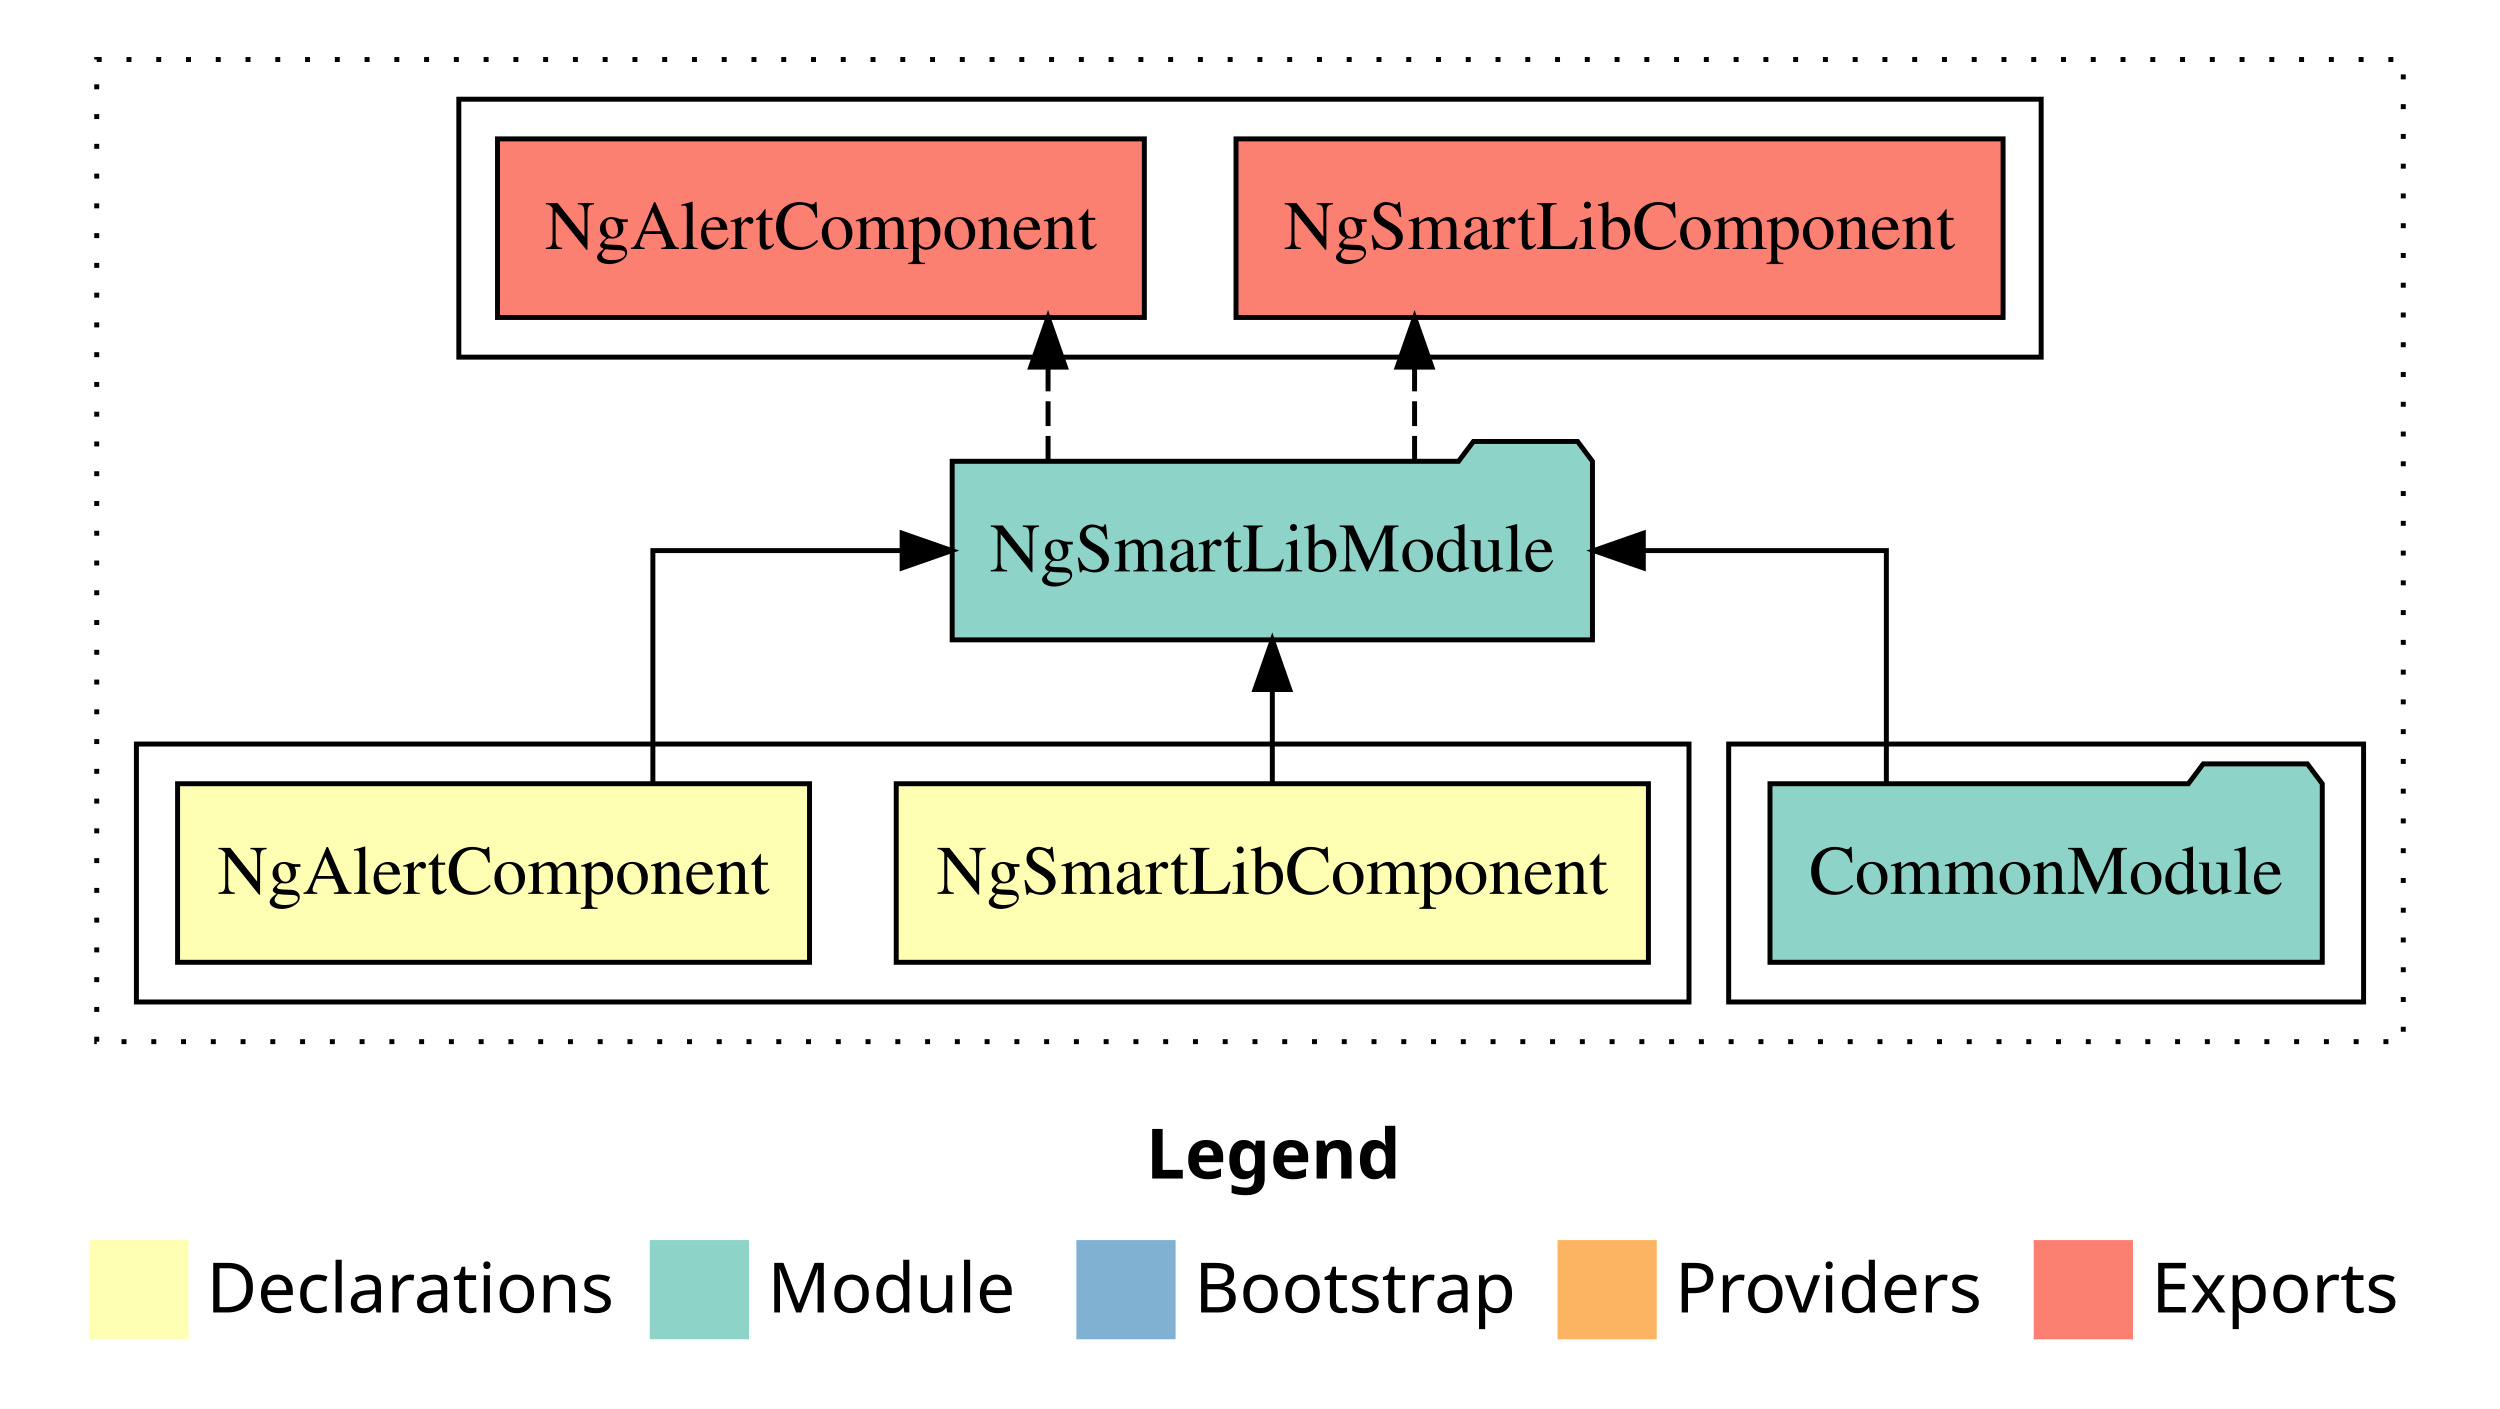
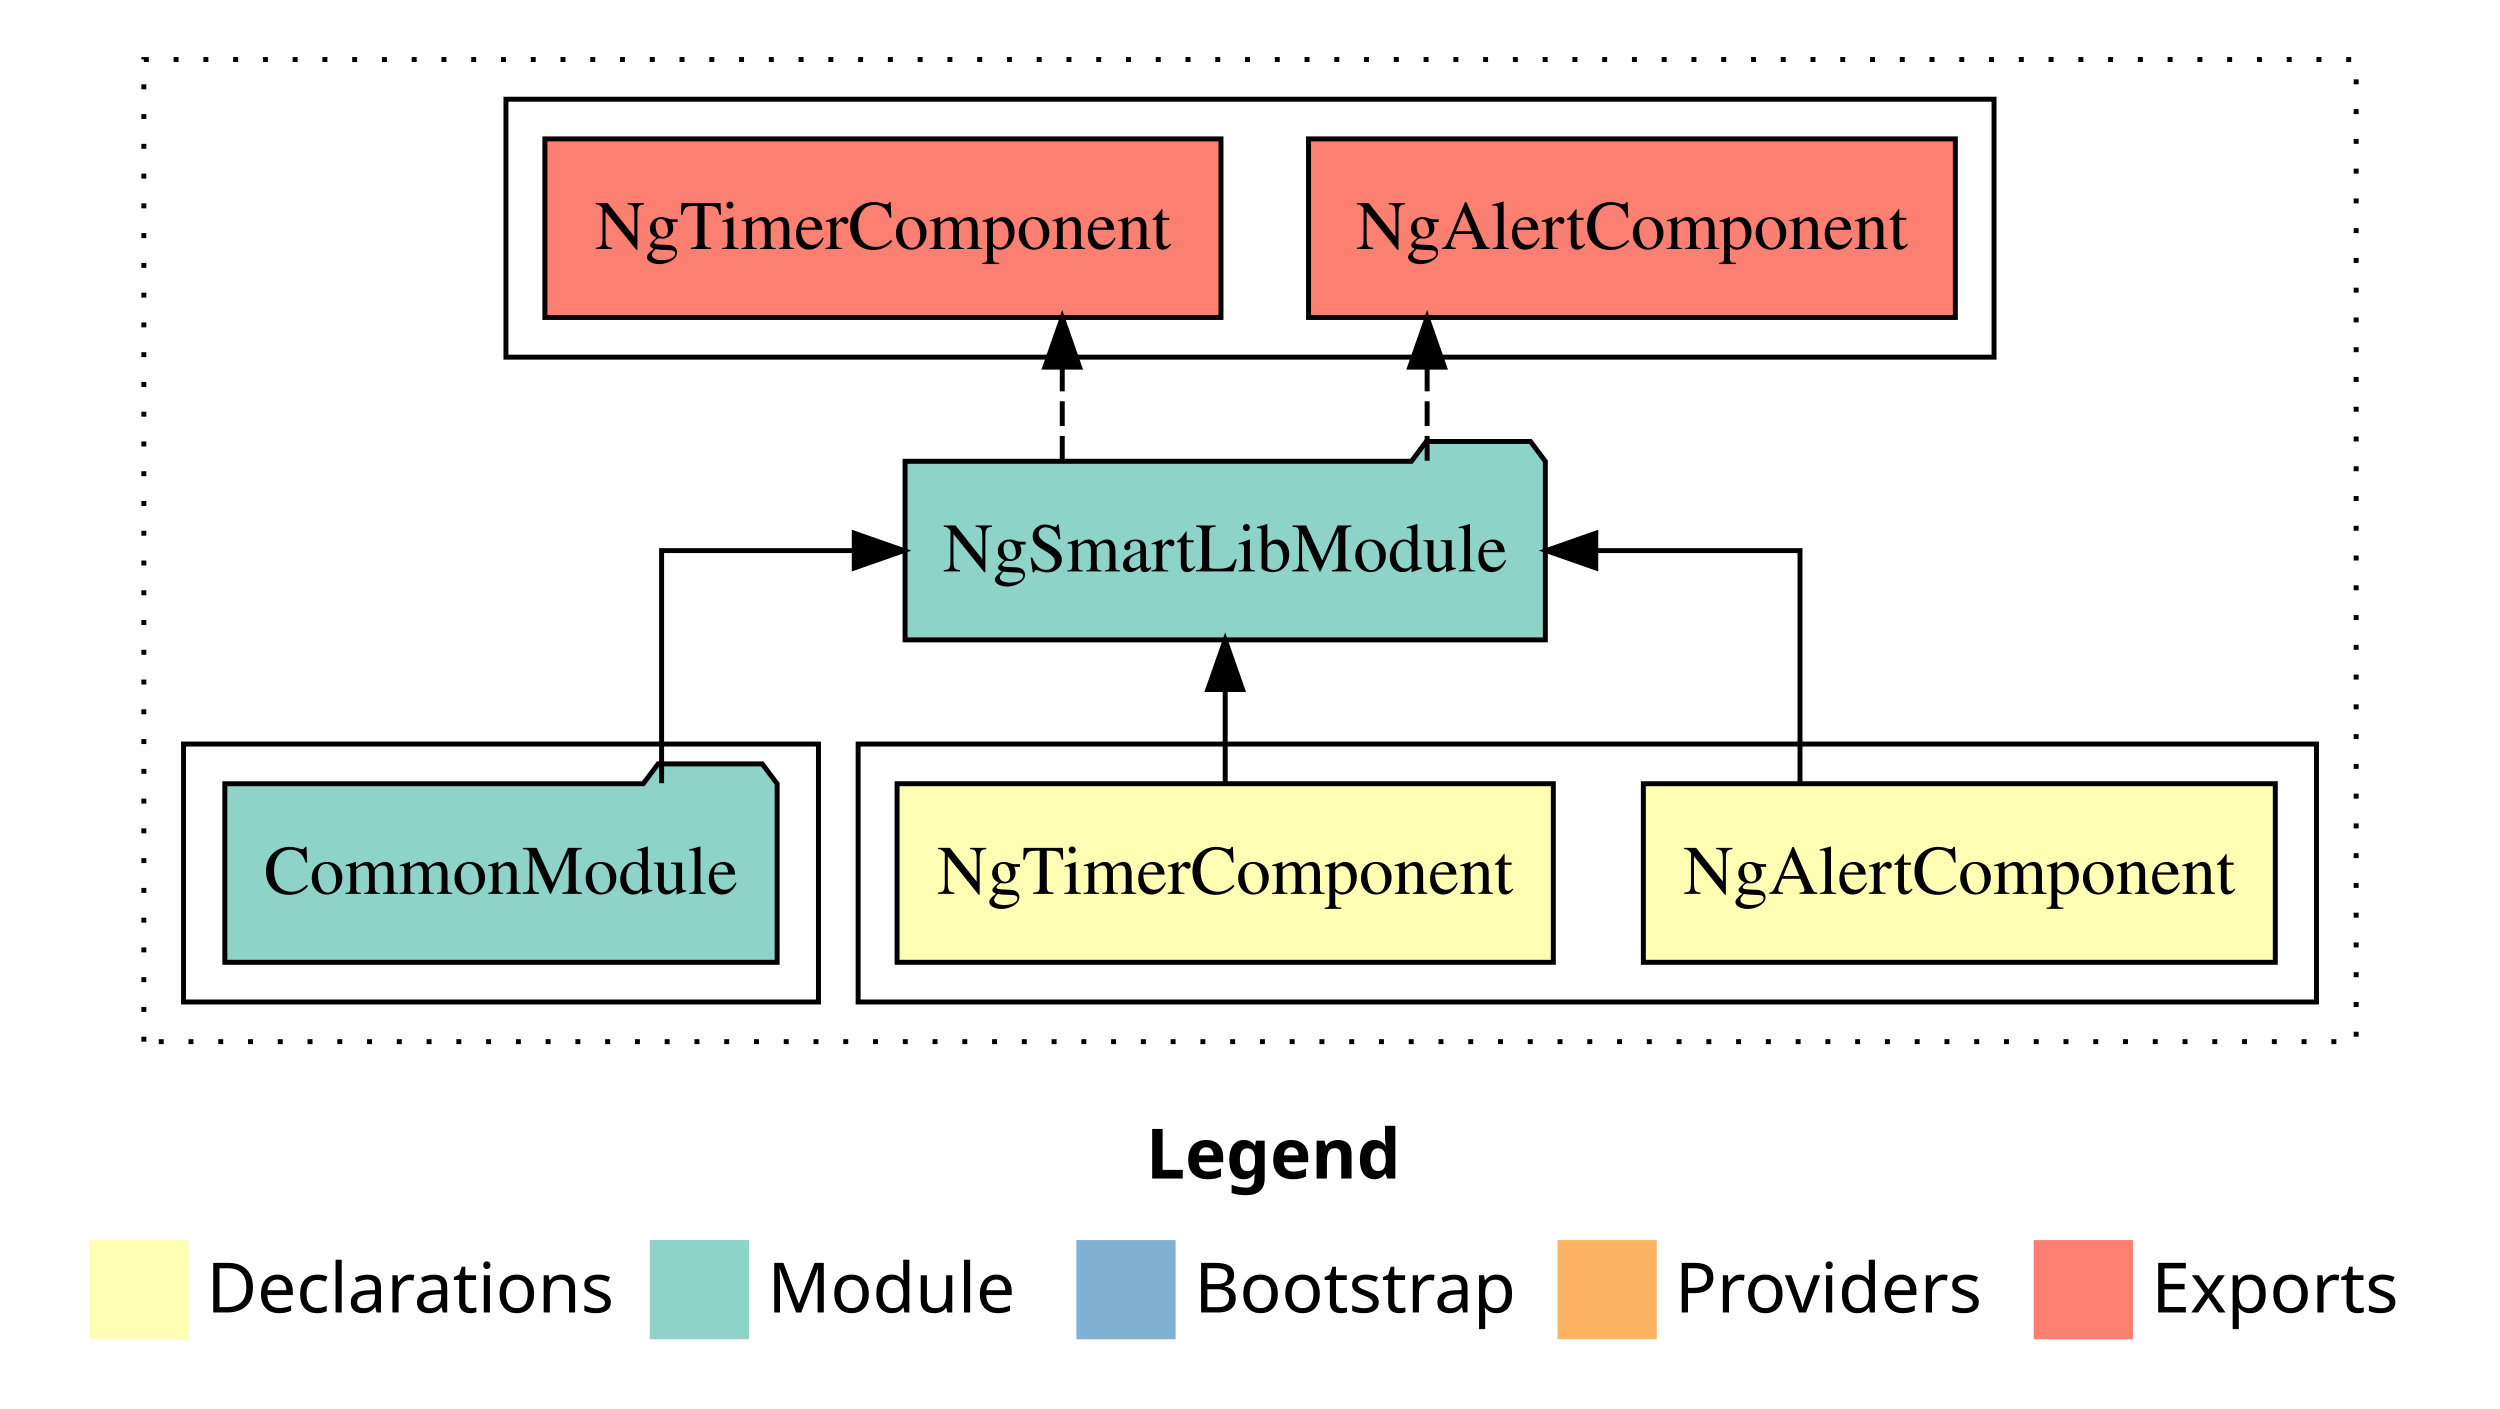
<svg xmlns="http://www.w3.org/2000/svg" width="504pt" height="284pt" viewBox="0.00 0.00 504.00 284.00">
  <g id="graph0" class="graph" transform="scale(1 1) rotate(0) translate(4 280)">
    <polygon fill="white" stroke="transparent" points="-4,4 -4,-280 500,-280 500,4 -4,4" />
    <text text-anchor="start" x="227.01" y="-42.4" font-family="sans-serif" font-weight="bold" font-size="14.00">Legend</text>
    <polygon fill="#ffffb3" stroke="transparent" points="14,-10 14,-30 34,-30 34,-10 14,-10" />
    <text text-anchor="start" x="37.63" y="-15.4" font-family="sans-serif" font-size="14.00">  Declarations</text>
    <polygon fill="#8dd3c7" stroke="transparent" points="127,-10 127,-30 147,-30 147,-10 127,-10" />
    <text text-anchor="start" x="150.73" y="-15.4" font-family="sans-serif" font-size="14.00">  Module</text>
    <polygon fill="#80b1d3" stroke="transparent" points="213,-10 213,-30 233,-30 233,-10 213,-10" />
    <text text-anchor="start" x="236.78" y="-15.4" font-family="sans-serif" font-size="14.00">  Bootstrap</text>
    <polygon fill="#fdb462" stroke="transparent" points="310,-10 310,-30 330,-30 330,-10 310,-10" />
    <text text-anchor="start" x="333.67" y="-15.4" font-family="sans-serif" font-size="14.00">  Providers</text>
    <polygon fill="#fb8072" stroke="transparent" points="406,-10 406,-30 426,-30 426,-10 406,-10" />
    <text text-anchor="start" x="429.73" y="-15.4" font-family="sans-serif" font-size="14.00">  Exports</text>
    <g id="clust1" class="cluster">
-       <polygon fill="none" stroke="black" stroke-dasharray="1,5" points="15.5,-70 15.5,-268 480.5,-268 480.5,-70 15.5,-70" />
+       <polygon fill="none" stroke="black" stroke-dasharray="1,5" points="25,-70 25,-268 471,-268 471,-70 25,-70" />
+     </g>
+     <g id="clust2" class="cluster">
+       <polygon fill="none" stroke="black" points="169,-78 169,-130 463,-130 463,-78 169,-78" />
+     </g>
+     <g id="clust6" class="cluster">
+       <polygon fill="none" stroke="black" points="98,-208 98,-260 398,-260 398,-208 98,-208" />
    </g>
    <g id="clust5" class="cluster">
-       <polygon fill="none" stroke="black" points="344.5,-78 344.5,-130 472.5,-130 472.5,-78 344.5,-78" />
-     </g>
-     <g id="clust6" class="cluster">
-       <polygon fill="none" stroke="black" points="88.5,-208 88.5,-260 407.5,-260 407.5,-208 88.5,-208" />
-     </g>
-     <g id="clust2" class="cluster">
-       <polygon fill="none" stroke="black" points="23.5,-78 23.5,-130 336.5,-130 336.5,-78 23.5,-78" />
+       <polygon fill="none" stroke="black" points="33,-78 33,-130 161,-130 161,-78 33,-78" />
    </g>
    <g id="node1" class="node">
-       <polygon fill="#ffffb3" stroke="black" points="328.32,-122 176.68,-122 176.68,-86 328.32,-86 328.32,-122" />
-       <text text-anchor="middle" x="252.5" y="-99.8" font-family="Times,serif" font-size="14.00">NgSmartLibComponent</text>
+       <polygon fill="#ffffb3" stroke="black" points="454.7,-122 327.3,-122 327.3,-86 454.7,-86 454.7,-122" />
+       <text text-anchor="middle" x="391" y="-99.8" font-family="Times,serif" font-size="14.00">NgAlertComponent</text>
    </g>
    <g id="node3" class="node">
-       <polygon fill="#8dd3c7" stroke="black" points="317.04,-187 314.04,-191 293.04,-191 290.04,-187 187.96,-187 187.96,-151 317.04,-151 317.04,-187" />
-       <text text-anchor="middle" x="252.5" y="-164.8" font-family="Times,serif" font-size="14.00">NgSmartLibModule</text>
+       <polygon fill="#8dd3c7" stroke="black" points="307.54,-187 304.54,-191 283.54,-191 280.54,-187 178.46,-187 178.46,-151 307.54,-151 307.54,-187" />
+       <text text-anchor="middle" x="243" y="-164.8" font-family="Times,serif" font-size="14.00">NgSmartLibModule</text>
    </g>
    <g id="edge1" class="edge">
-       <path fill="none" stroke="black" d="M252.5,-122.11C252.5,-122.11 252.5,-140.99 252.5,-140.99" />
-       <polygon fill="black" stroke="black" points="249,-140.99 252.5,-150.99 256,-140.99 249,-140.99" />
+       <path fill="none" stroke="black" d="M358.88,-122.11C358.88,-141.34 358.88,-169 358.88,-169 358.88,-169 317.71,-169 317.71,-169" />
+       <polygon fill="black" stroke="black" points="317.71,-165.5 307.71,-169 317.71,-172.5 317.71,-165.5" />
    </g>
    <g id="node2" class="node">
-       <polygon fill="#ffffb3" stroke="black" points="159.2,-122 31.8,-122 31.8,-86 159.2,-86 159.2,-122" />
-       <text text-anchor="middle" x="95.5" y="-99.8" font-family="Times,serif" font-size="14.00">NgAlertComponent</text>
+       <polygon fill="#ffffb3" stroke="black" points="309.15,-122 176.85,-122 176.85,-86 309.15,-86 309.15,-122" />
+       <text text-anchor="middle" x="243" y="-99.8" font-family="Times,serif" font-size="14.00">NgTimerComponent</text>
    </g>
    <g id="edge2" class="edge">
-       <path fill="none" stroke="black" d="M127.62,-122.11C127.62,-141.34 127.62,-169 127.62,-169 127.62,-169 177.87,-169 177.87,-169" />
-       <polygon fill="black" stroke="black" points="177.87,-172.5 187.87,-169 177.87,-165.5 177.87,-172.5" />
+       <path fill="none" stroke="black" d="M243,-122.11C243,-122.11 243,-140.99 243,-140.99" />
+       <polygon fill="black" stroke="black" points="239.5,-140.99 243,-150.99 246.5,-140.99 239.5,-140.99" />
    </g>
    <g id="node5" class="node">
-       <polygon fill="#fb8072" stroke="black" points="399.82,-252 245.18,-252 245.18,-216 399.82,-216 399.82,-252" />
-       <text text-anchor="middle" x="322.5" y="-229.8" font-family="Times,serif" font-size="14.00">NgSmartLibComponent </text>
+       <polygon fill="#fb8072" stroke="black" points="390.2,-252 259.8,-252 259.8,-216 390.2,-216 390.2,-252" />
+       <text text-anchor="middle" x="325" y="-229.8" font-family="Times,serif" font-size="14.00">NgAlertComponent </text>
    </g>
    <g id="edge4" class="edge">
-       <path fill="none" stroke="black" stroke-dasharray="5,2" d="M281.18,-187.11C281.18,-187.11 281.18,-205.99 281.18,-205.99" />
-       <polygon fill="black" stroke="black" points="277.68,-205.99 281.18,-215.99 284.68,-205.99 277.68,-205.99" />
+       <path fill="none" stroke="black" stroke-dasharray="5,2" d="M283.71,-187.11C283.71,-187.11 283.71,-205.99 283.71,-205.99" />
+       <polygon fill="black" stroke="black" points="280.21,-205.99 283.71,-215.99 287.21,-205.99 280.21,-205.99" />
    </g>
    <g id="node6" class="node">
-       <polygon fill="#fb8072" stroke="black" points="226.7,-252 96.3,-252 96.3,-216 226.7,-216 226.7,-252" />
-       <text text-anchor="middle" x="161.5" y="-229.8" font-family="Times,serif" font-size="14.00">NgAlertComponent </text>
+       <polygon fill="#fb8072" stroke="black" points="242.15,-252 105.85,-252 105.85,-216 242.15,-216 242.15,-252" />
+       <text text-anchor="middle" x="174" y="-229.8" font-family="Times,serif" font-size="14.00">NgTimerComponent </text>
    </g>
    <g id="edge5" class="edge">
-       <path fill="none" stroke="black" stroke-dasharray="5,2" d="M207.29,-187.11C207.29,-187.11 207.29,-205.99 207.29,-205.99" />
-       <polygon fill="black" stroke="black" points="203.79,-205.99 207.29,-215.99 210.79,-205.99 203.79,-205.99" />
+       <path fill="none" stroke="black" stroke-dasharray="5,2" d="M210.15,-187.11C210.15,-187.11 210.15,-205.99 210.15,-205.99" />
+       <polygon fill="black" stroke="black" points="206.65,-205.99 210.15,-215.99 213.65,-205.99 206.65,-205.99" />
    </g>
    <g id="node4" class="node">
-       <polygon fill="#8dd3c7" stroke="black" points="464.17,-122 461.17,-126 440.17,-126 437.17,-122 352.83,-122 352.83,-86 464.17,-86 464.17,-122" />
-       <text text-anchor="middle" x="408.5" y="-99.8" font-family="Times,serif" font-size="14.00">CommonModule</text>
+       <polygon fill="#8dd3c7" stroke="black" points="152.67,-122 149.67,-126 128.67,-126 125.67,-122 41.33,-122 41.33,-86 152.67,-86 152.67,-122" />
+       <text text-anchor="middle" x="97" y="-99.8" font-family="Times,serif" font-size="14.00">CommonModule</text>
    </g>
    <g id="edge3" class="edge">
-       <path fill="none" stroke="black" d="M376.29,-122.11C376.29,-141.34 376.29,-169 376.29,-169 376.29,-169 327.29,-169 327.29,-169" />
-       <polygon fill="black" stroke="black" points="327.29,-165.5 317.29,-169 327.29,-172.5 327.29,-165.5" />
+       <path fill="none" stroke="black" d="M129.38,-122.11C129.38,-141.34 129.38,-169 129.38,-169 129.38,-169 168.22,-169 168.22,-169" />
+       <polygon fill="black" stroke="black" points="168.22,-172.5 178.22,-169 168.22,-165.5 168.22,-172.5" />
    </g>
  </g>
</svg>
